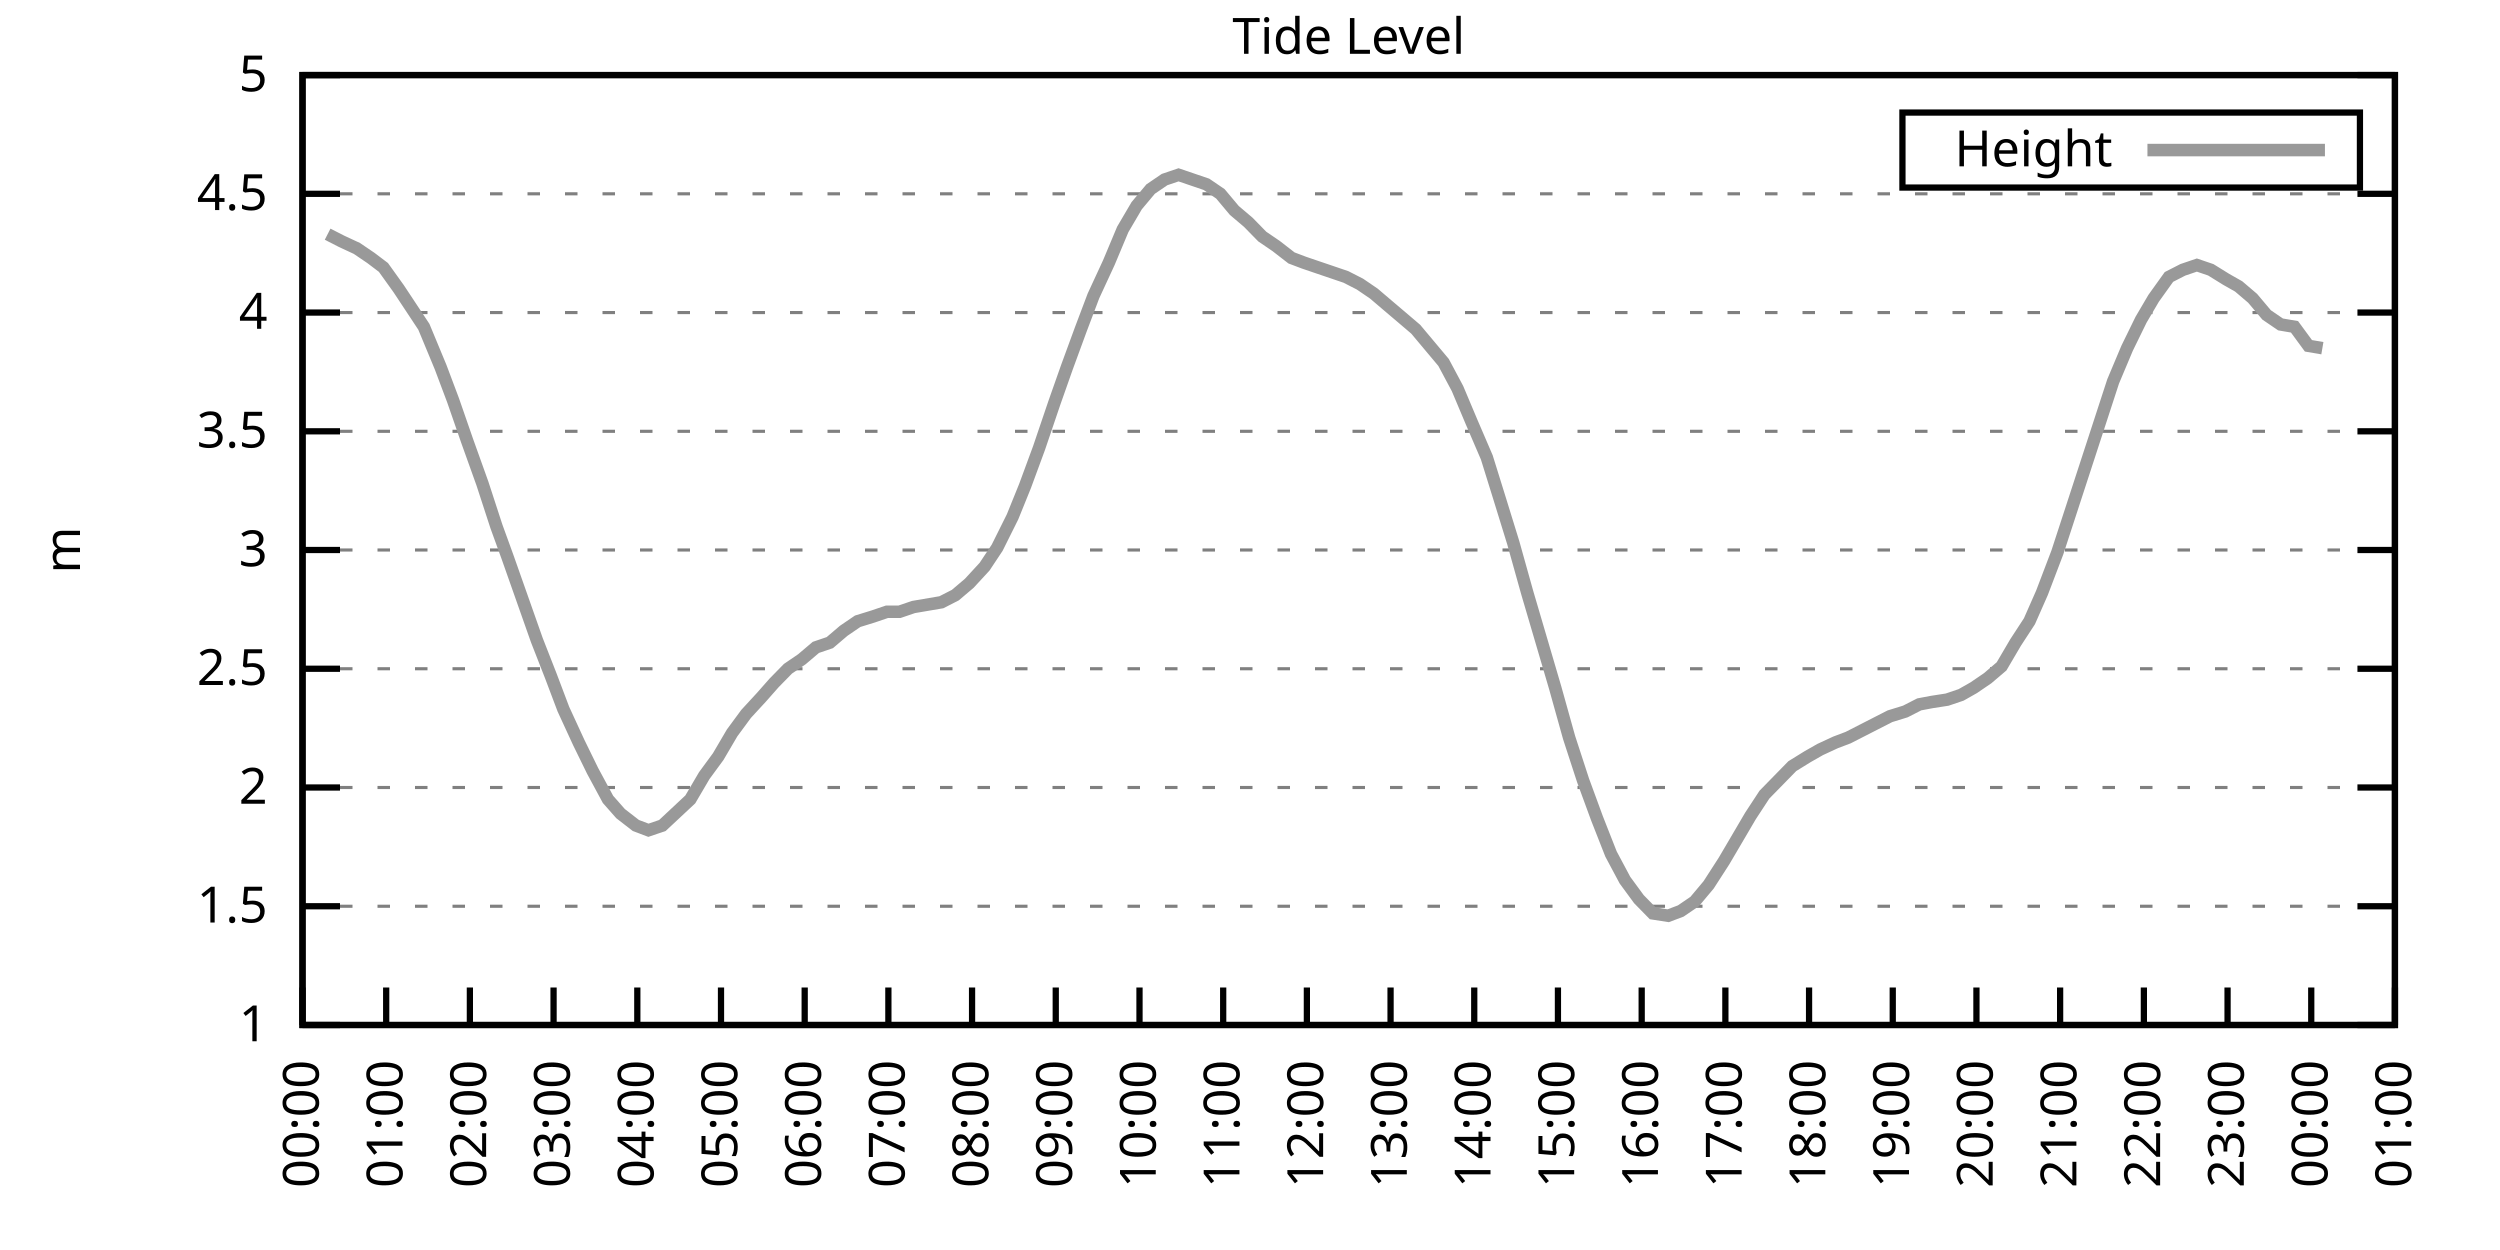
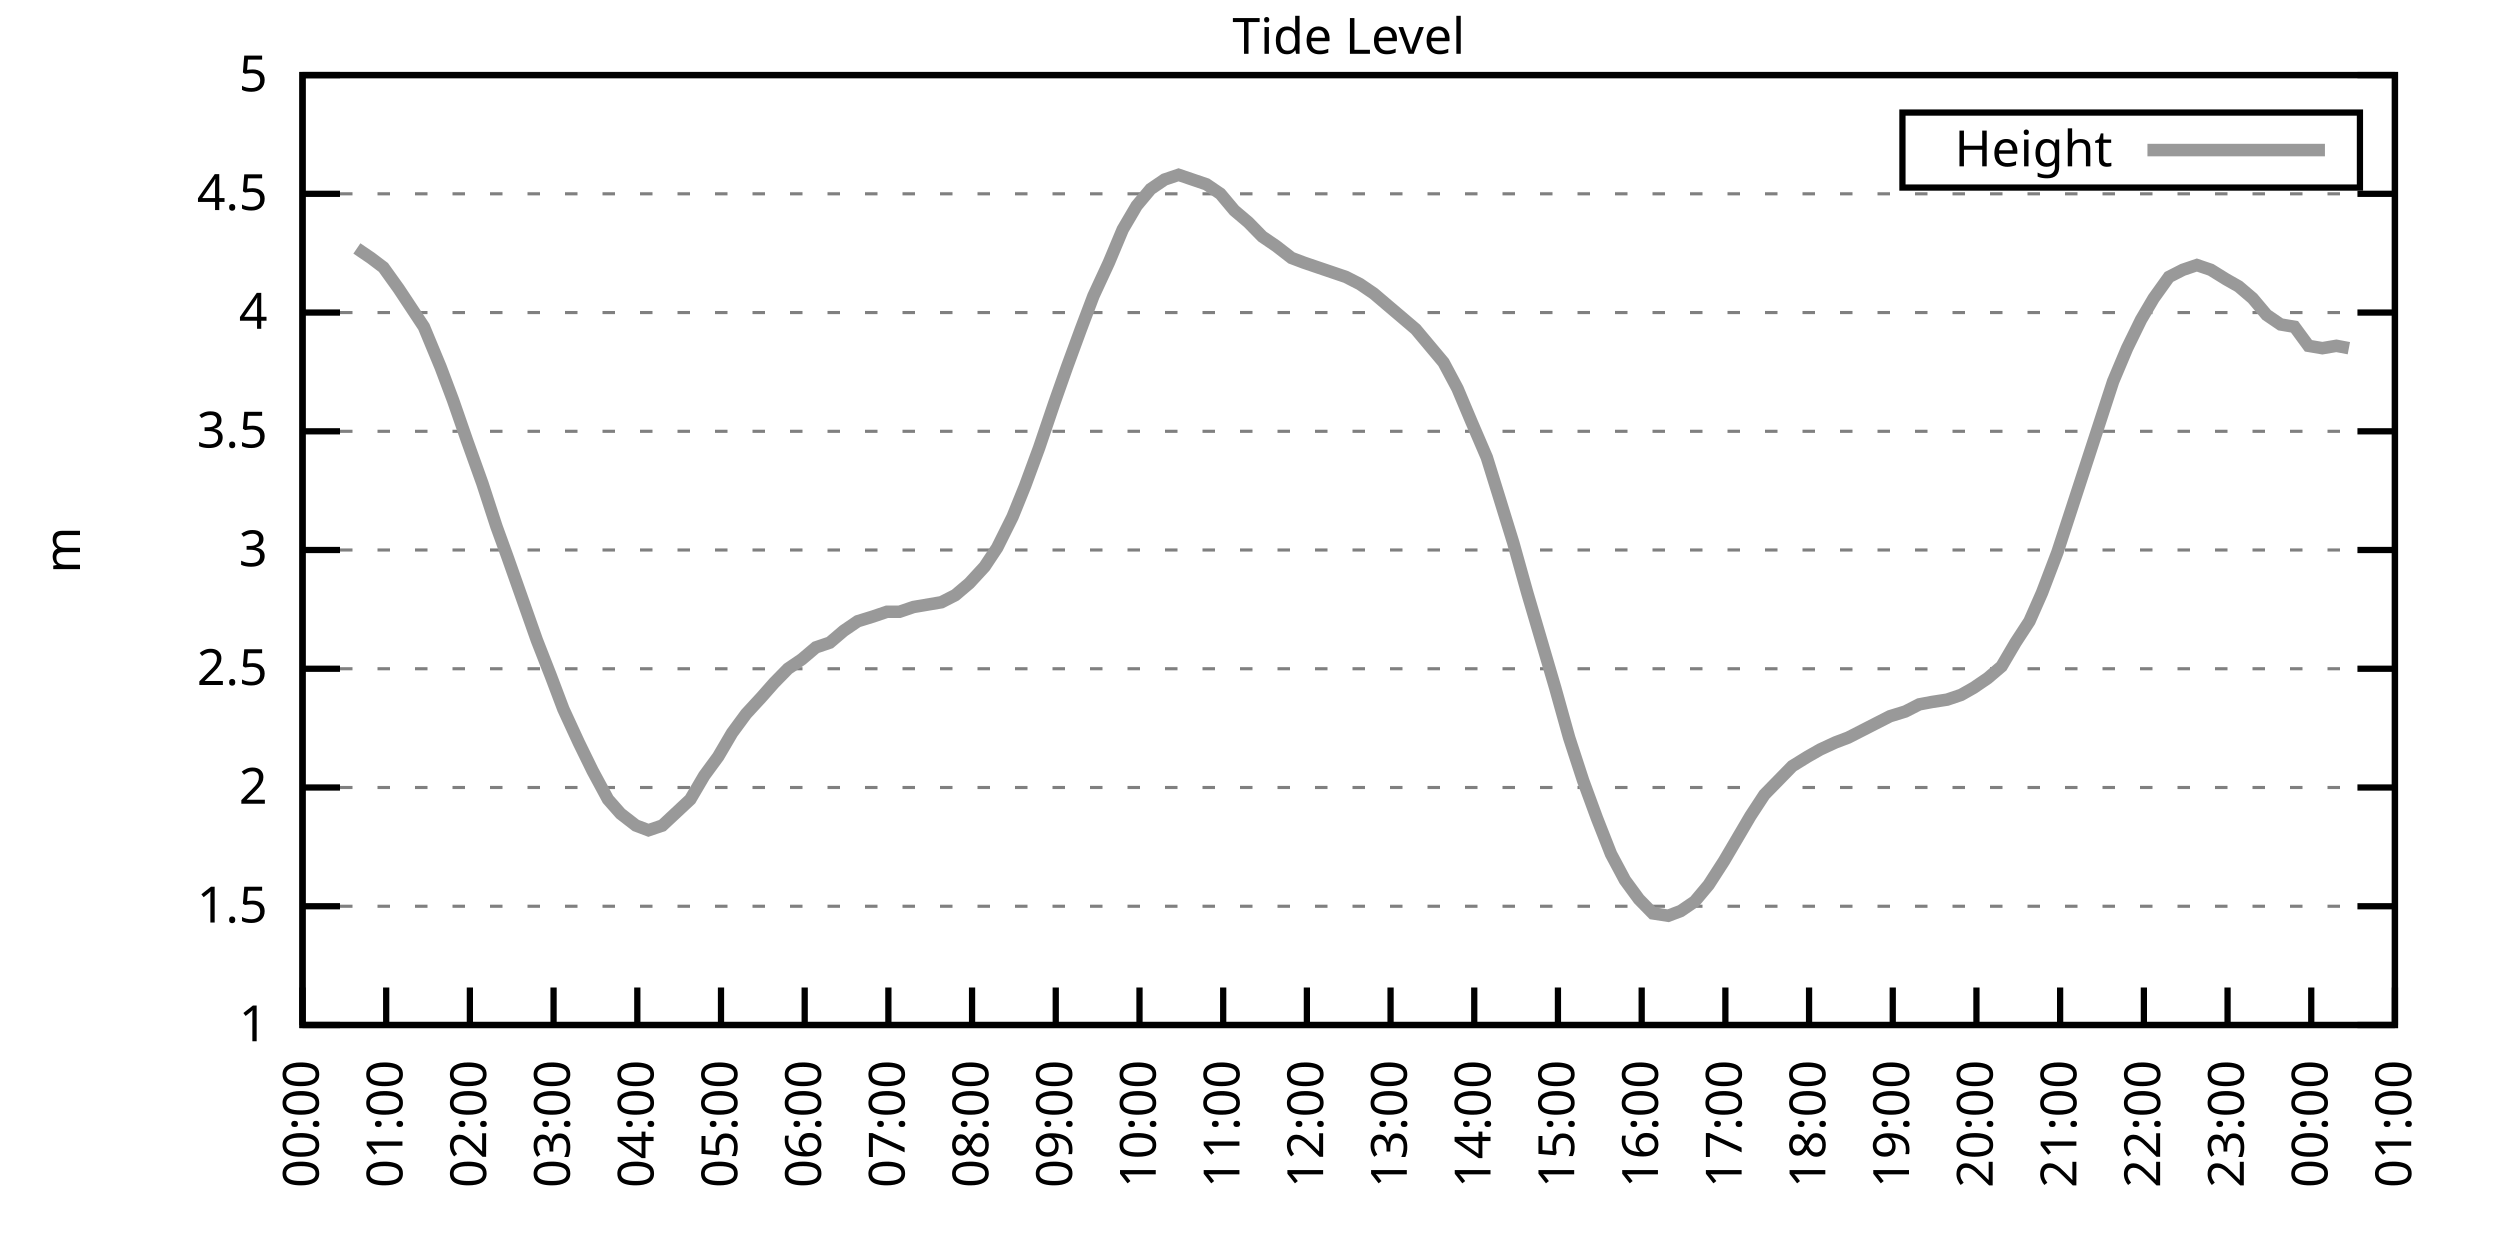
<svg xmlns="http://www.w3.org/2000/svg" xmlns:xlink="http://www.w3.org/1999/xlink" width="400" height="200" viewBox="0 0 400 200">
  <g id="gnuplot_canvas">
    <rect x="0" y="0" width="400" height="200" fill="none" />
    <defs>
      <circle id="gpDot" r="0.5" stroke-width="0.5" stroke="currentColor" />
      <path id="gpPt0" stroke-width="0.333" stroke="currentColor" d="M-1,0 h2 M0,-1 v2" />
      <path id="gpPt1" stroke-width="0.333" stroke="currentColor" d="M-1,-1 L1,1 M1,-1 L-1,1" />
      <path id="gpPt2" stroke-width="0.333" stroke="currentColor" d="M-1,0 L1,0 M0,-1 L0,1 M-1,-1 L1,1 M-1,1 L1,-1" />
      <rect id="gpPt3" stroke-width="0.333" stroke="currentColor" x="-1" y="-1" width="2" height="2" />
      <rect id="gpPt4" stroke-width="0.333" stroke="currentColor" fill="currentColor" x="-1" y="-1" width="2" height="2" />
      <circle id="gpPt5" stroke-width="0.333" stroke="currentColor" cx="0" cy="0" r="1" />
      <use xlink:href="#gpPt5" id="gpPt6" fill="currentColor" stroke="none" />
      <path id="gpPt7" stroke-width="0.333" stroke="currentColor" d="M0,-1.33 L-1.33,0.67 L1.33,0.67 z" />
      <use xlink:href="#gpPt7" id="gpPt8" fill="currentColor" stroke="none" />
      <use xlink:href="#gpPt7" id="gpPt9" stroke="currentColor" transform="rotate(180)" />
      <use xlink:href="#gpPt9" id="gpPt10" fill="currentColor" stroke="none" />
      <use xlink:href="#gpPt3" id="gpPt11" stroke="currentColor" transform="rotate(45)" />
      <use xlink:href="#gpPt11" id="gpPt12" fill="currentColor" stroke="none" />
      <path id="gpPt13" stroke-width="0.333" stroke="currentColor" d="M0,1.330 L1.265,0.411 L0.782,-1.067 L-0.782,-1.076 L-1.265,0.411 z" />
      <use xlink:href="#gpPt13" id="gpPt14" fill="currentColor" stroke="none" />
      <filter id="textbox" filterUnits="objectBoundingBox" x="0" y="0" height="1" width="1">
        <feFlood flood-color="white" flood-opacity="1" result="bgnd" />
        <feComposite in="SourceGraphic" in2="bgnd" operator="atop" />
      </filter>
      <filter id="greybox" filterUnits="objectBoundingBox" x="0" y="0" height="1" width="1">
        <feFlood flood-color="lightgrey" flood-opacity="1" result="grey" />
        <feComposite in="SourceGraphic" in2="grey" operator="atop" />
      </filter>
    </defs>
    <g fill="none" color="white" stroke="currentColor" stroke-width="1.00" stroke-linecap="butt" stroke-linejoin="miter">
</g>
    <g fill="none" color="black" stroke="currentColor" stroke-width="1.00" stroke-linecap="butt" stroke-linejoin="miter">
      <g stroke="none" shape-rendering="crispEdges">
        <polygon fill="rgb(255, 255, 255)" points="48.40,164.00 383.18,164.00 383.18,12.02 48.40,12.02 " />
      </g>
    </g>
    <g fill="none" color="black" stroke="currentColor" stroke-width="1.00" stroke-linecap="butt" stroke-linejoin="miter">
</g>
    <g fill="none" color="black" stroke="black" stroke-width="0.50" stroke-linecap="butt" stroke-linejoin="miter">
</g>
    <g fill="none" color="gray" stroke="currentColor" stroke-width="0.50" stroke-linecap="butt" stroke-linejoin="miter">
      <path stroke="gray" stroke-dasharray="2,4" class="gridline" d="M48.40,164.00 L383.19,164.00  " />
    </g>
    <g fill="none" color="gray" stroke="gray" stroke-width="1.00" stroke-linecap="butt" stroke-linejoin="miter">
</g>
    <g fill="none" color="black" stroke="currentColor" stroke-width="1.00" stroke-linecap="butt" stroke-linejoin="miter">
      <path stroke="black" d="M48.40,164.00 L54.40,164.00 M383.19,164.00 L377.19,164.00  " />
      <g transform="translate(42.80,166.60)" stroke="none" fill="black" font-family="Sans" font-size="8.00" text-anchor="end">
        <text>
          <tspan font-family="Sans"> 1</tspan>
        </text>
      </g>
    </g>
    <g fill="none" color="black" stroke="currentColor" stroke-width="1.00" stroke-linecap="butt" stroke-linejoin="miter">
</g>
    <g fill="none" color="black" stroke="black" stroke-width="0.50" stroke-linecap="butt" stroke-linejoin="miter">
</g>
    <g fill="none" color="gray" stroke="currentColor" stroke-width="0.50" stroke-linecap="butt" stroke-linejoin="miter">
      <path stroke="gray" stroke-dasharray="2,4" class="gridline" d="M48.40,145.00 L383.19,145.00  " />
    </g>
    <g fill="none" color="gray" stroke="gray" stroke-width="1.00" stroke-linecap="butt" stroke-linejoin="miter">
</g>
    <g fill="none" color="black" stroke="currentColor" stroke-width="1.00" stroke-linecap="butt" stroke-linejoin="miter">
      <path stroke="black" d="M48.40,145.00 L54.40,145.00 M383.19,145.00 L377.19,145.00  " />
      <g transform="translate(42.80,147.60)" stroke="none" fill="black" font-family="Sans" font-size="8.00" text-anchor="end">
        <text>
          <tspan font-family="Sans"> 1.5</tspan>
        </text>
      </g>
    </g>
    <g fill="none" color="black" stroke="currentColor" stroke-width="1.00" stroke-linecap="butt" stroke-linejoin="miter">
</g>
    <g fill="none" color="black" stroke="black" stroke-width="0.50" stroke-linecap="butt" stroke-linejoin="miter">
</g>
    <g fill="none" color="gray" stroke="currentColor" stroke-width="0.50" stroke-linecap="butt" stroke-linejoin="miter">
      <path stroke="gray" stroke-dasharray="2,4" class="gridline" d="M48.40,126.00 L383.19,126.00  " />
    </g>
    <g fill="none" color="gray" stroke="gray" stroke-width="1.00" stroke-linecap="butt" stroke-linejoin="miter">
</g>
    <g fill="none" color="black" stroke="currentColor" stroke-width="1.00" stroke-linecap="butt" stroke-linejoin="miter">
      <path stroke="black" d="M48.40,126.00 L54.40,126.00 M383.19,126.00 L377.19,126.00  " />
      <g transform="translate(42.80,128.60)" stroke="none" fill="black" font-family="Sans" font-size="8.00" text-anchor="end">
        <text>
          <tspan font-family="Sans"> 2</tspan>
        </text>
      </g>
    </g>
    <g fill="none" color="black" stroke="currentColor" stroke-width="1.00" stroke-linecap="butt" stroke-linejoin="miter">
</g>
    <g fill="none" color="black" stroke="black" stroke-width="0.50" stroke-linecap="butt" stroke-linejoin="miter">
</g>
    <g fill="none" color="gray" stroke="currentColor" stroke-width="0.50" stroke-linecap="butt" stroke-linejoin="miter">
      <path stroke="gray" stroke-dasharray="2,4" class="gridline" d="M48.40,107.00 L383.19,107.00  " />
    </g>
    <g fill="none" color="gray" stroke="gray" stroke-width="1.00" stroke-linecap="butt" stroke-linejoin="miter">
</g>
    <g fill="none" color="black" stroke="currentColor" stroke-width="1.00" stroke-linecap="butt" stroke-linejoin="miter">
      <path stroke="black" d="M48.40,107.00 L54.40,107.00 M383.19,107.00 L377.19,107.00  " />
      <g transform="translate(42.80,109.60)" stroke="none" fill="black" font-family="Sans" font-size="8.00" text-anchor="end">
        <text>
          <tspan font-family="Sans"> 2.5</tspan>
        </text>
      </g>
    </g>
    <g fill="none" color="black" stroke="currentColor" stroke-width="1.00" stroke-linecap="butt" stroke-linejoin="miter">
</g>
    <g fill="none" color="black" stroke="black" stroke-width="0.50" stroke-linecap="butt" stroke-linejoin="miter">
</g>
    <g fill="none" color="gray" stroke="currentColor" stroke-width="0.50" stroke-linecap="butt" stroke-linejoin="miter">
      <path stroke="gray" stroke-dasharray="2,4" class="gridline" d="M48.40,88.00 L383.19,88.00  " />
    </g>
    <g fill="none" color="gray" stroke="gray" stroke-width="1.00" stroke-linecap="butt" stroke-linejoin="miter">
</g>
    <g fill="none" color="black" stroke="currentColor" stroke-width="1.00" stroke-linecap="butt" stroke-linejoin="miter">
      <path stroke="black" d="M48.40,88.00 L54.40,88.00 M383.19,88.00 L377.19,88.00  " />
      <g transform="translate(42.80,90.60)" stroke="none" fill="black" font-family="Sans" font-size="8.00" text-anchor="end">
        <text>
          <tspan font-family="Sans"> 3</tspan>
        </text>
      </g>
    </g>
    <g fill="none" color="black" stroke="currentColor" stroke-width="1.00" stroke-linecap="butt" stroke-linejoin="miter">
</g>
    <g fill="none" color="black" stroke="black" stroke-width="0.50" stroke-linecap="butt" stroke-linejoin="miter">
</g>
    <g fill="none" color="gray" stroke="currentColor" stroke-width="0.50" stroke-linecap="butt" stroke-linejoin="miter">
      <path stroke="gray" stroke-dasharray="2,4" class="gridline" d="M48.40,69.01 L383.19,69.01  " />
    </g>
    <g fill="none" color="gray" stroke="gray" stroke-width="1.00" stroke-linecap="butt" stroke-linejoin="miter">
</g>
    <g fill="none" color="black" stroke="currentColor" stroke-width="1.00" stroke-linecap="butt" stroke-linejoin="miter">
      <path stroke="black" d="M48.40,69.01 L54.40,69.01 M383.19,69.01 L377.19,69.01  " />
      <g transform="translate(42.80,71.61)" stroke="none" fill="black" font-family="Sans" font-size="8.00" text-anchor="end">
        <text>
          <tspan font-family="Sans"> 3.5</tspan>
        </text>
      </g>
    </g>
    <g fill="none" color="black" stroke="currentColor" stroke-width="1.00" stroke-linecap="butt" stroke-linejoin="miter">
</g>
    <g fill="none" color="black" stroke="black" stroke-width="0.50" stroke-linecap="butt" stroke-linejoin="miter">
</g>
    <g fill="none" color="gray" stroke="currentColor" stroke-width="0.50" stroke-linecap="butt" stroke-linejoin="miter">
      <path stroke="gray" stroke-dasharray="2,4" class="gridline" d="M48.40,50.01 L383.19,50.01  " />
    </g>
    <g fill="none" color="gray" stroke="gray" stroke-width="1.00" stroke-linecap="butt" stroke-linejoin="miter">
</g>
    <g fill="none" color="black" stroke="currentColor" stroke-width="1.00" stroke-linecap="butt" stroke-linejoin="miter">
      <path stroke="black" d="M48.40,50.01 L54.40,50.01 M383.19,50.01 L377.19,50.01  " />
      <g transform="translate(42.80,52.61)" stroke="none" fill="black" font-family="Sans" font-size="8.00" text-anchor="end">
        <text>
          <tspan font-family="Sans"> 4</tspan>
        </text>
      </g>
    </g>
    <g fill="none" color="black" stroke="currentColor" stroke-width="1.00" stroke-linecap="butt" stroke-linejoin="miter">
</g>
    <g fill="none" color="black" stroke="black" stroke-width="0.50" stroke-linecap="butt" stroke-linejoin="miter">
</g>
    <g fill="none" color="gray" stroke="currentColor" stroke-width="0.50" stroke-linecap="butt" stroke-linejoin="miter">
      <path stroke="gray" stroke-dasharray="2,4" class="gridline" d="M48.40,31.01 L383.19,31.01  " />
    </g>
    <g fill="none" color="gray" stroke="gray" stroke-width="1.00" stroke-linecap="butt" stroke-linejoin="miter">
</g>
    <g fill="none" color="black" stroke="currentColor" stroke-width="1.00" stroke-linecap="butt" stroke-linejoin="miter">
      <path stroke="black" d="M48.40,31.01 L54.40,31.01 M383.19,31.01 L377.19,31.01  " />
      <g transform="translate(42.80,33.61)" stroke="none" fill="black" font-family="Sans" font-size="8.00" text-anchor="end">
        <text>
          <tspan font-family="Sans"> 4.5</tspan>
        </text>
      </g>
    </g>
    <g fill="none" color="black" stroke="currentColor" stroke-width="1.00" stroke-linecap="butt" stroke-linejoin="miter">
</g>
    <g fill="none" color="black" stroke="black" stroke-width="0.50" stroke-linecap="butt" stroke-linejoin="miter">
</g>
    <g fill="none" color="gray" stroke="currentColor" stroke-width="0.50" stroke-linecap="butt" stroke-linejoin="miter">
      <path stroke="gray" stroke-dasharray="2,4" class="gridline" d="M48.40,12.01 L383.19,12.01  " />
    </g>
    <g fill="none" color="gray" stroke="gray" stroke-width="1.00" stroke-linecap="butt" stroke-linejoin="miter">
</g>
    <g fill="none" color="black" stroke="currentColor" stroke-width="1.00" stroke-linecap="butt" stroke-linejoin="miter">
      <path stroke="black" d="M48.40,12.01 L54.40,12.01 M383.19,12.01 L377.19,12.01  " />
      <g transform="translate(42.80,14.61)" stroke="none" fill="black" font-family="Sans" font-size="8.00" text-anchor="end">
        <text>
          <tspan font-family="Sans"> 5</tspan>
        </text>
      </g>
    </g>
    <g fill="none" color="black" stroke="currentColor" stroke-width="1.00" stroke-linecap="butt" stroke-linejoin="miter">
      <path stroke="black" d="M48.40,164.00 L48.40,158.00  " />
      <g transform="translate(51.00,169.60) rotate(270.00)" stroke="none" fill="black" font-family="Sans" font-size="8.00" text-anchor="end">
        <text>
          <tspan font-family="Sans">00:00</tspan>
        </text>
      </g>
    </g>
    <g fill="none" color="black" stroke="currentColor" stroke-width="1.00" stroke-linecap="butt" stroke-linejoin="miter">
      <path stroke="black" d="M61.79,164.00 L61.79,158.00  " />
      <g transform="translate(64.39,169.60) rotate(270.00)" stroke="none" fill="black" font-family="Sans" font-size="8.00" text-anchor="end">
        <text>
          <tspan font-family="Sans">01:00</tspan>
        </text>
      </g>
    </g>
    <g fill="none" color="black" stroke="currentColor" stroke-width="1.00" stroke-linecap="butt" stroke-linejoin="miter">
      <path stroke="black" d="M75.18,164.00 L75.18,158.00  " />
      <g transform="translate(77.78,169.60) rotate(270.00)" stroke="none" fill="black" font-family="Sans" font-size="8.00" text-anchor="end">
        <text>
          <tspan font-family="Sans">02:00</tspan>
        </text>
      </g>
    </g>
    <g fill="none" color="black" stroke="currentColor" stroke-width="1.00" stroke-linecap="butt" stroke-linejoin="miter">
      <path stroke="black" d="M88.57,164.00 L88.57,158.00  " />
      <g transform="translate(91.17,169.60) rotate(270.00)" stroke="none" fill="black" font-family="Sans" font-size="8.00" text-anchor="end">
        <text>
          <tspan font-family="Sans">03:00</tspan>
        </text>
      </g>
    </g>
    <g fill="none" color="black" stroke="currentColor" stroke-width="1.00" stroke-linecap="butt" stroke-linejoin="miter">
      <path stroke="black" d="M101.97,164.00 L101.97,158.00  " />
      <g transform="translate(104.57,169.60) rotate(270.00)" stroke="none" fill="black" font-family="Sans" font-size="8.00" text-anchor="end">
        <text>
          <tspan font-family="Sans">04:00</tspan>
        </text>
      </g>
    </g>
    <g fill="none" color="black" stroke="currentColor" stroke-width="1.00" stroke-linecap="butt" stroke-linejoin="miter">
      <path stroke="black" d="M115.36,164.00 L115.36,158.00  " />
      <g transform="translate(117.96,169.60) rotate(270.00)" stroke="none" fill="black" font-family="Sans" font-size="8.00" text-anchor="end">
        <text>
          <tspan font-family="Sans">05:00</tspan>
        </text>
      </g>
    </g>
    <g fill="none" color="black" stroke="currentColor" stroke-width="1.00" stroke-linecap="butt" stroke-linejoin="miter">
      <path stroke="black" d="M128.75,164.00 L128.75,158.00  " />
      <g transform="translate(131.35,169.60) rotate(270.00)" stroke="none" fill="black" font-family="Sans" font-size="8.00" text-anchor="end">
        <text>
          <tspan font-family="Sans">06:00</tspan>
        </text>
      </g>
    </g>
    <g fill="none" color="black" stroke="currentColor" stroke-width="1.00" stroke-linecap="butt" stroke-linejoin="miter">
      <path stroke="black" d="M142.14,164.00 L142.14,158.00  " />
      <g transform="translate(144.74,169.60) rotate(270.00)" stroke="none" fill="black" font-family="Sans" font-size="8.00" text-anchor="end">
        <text>
          <tspan font-family="Sans">07:00</tspan>
        </text>
      </g>
    </g>
    <g fill="none" color="black" stroke="currentColor" stroke-width="1.00" stroke-linecap="butt" stroke-linejoin="miter">
      <path stroke="black" d="M155.53,164.00 L155.53,158.00  " />
      <g transform="translate(158.13,169.60) rotate(270.00)" stroke="none" fill="black" font-family="Sans" font-size="8.00" text-anchor="end">
        <text>
          <tspan font-family="Sans">08:00</tspan>
        </text>
      </g>
    </g>
    <g fill="none" color="black" stroke="currentColor" stroke-width="1.00" stroke-linecap="butt" stroke-linejoin="miter">
      <path stroke="black" d="M168.92,164.00 L168.92,158.00  " />
      <g transform="translate(171.52,169.60) rotate(270.00)" stroke="none" fill="black" font-family="Sans" font-size="8.00" text-anchor="end">
        <text>
          <tspan font-family="Sans">09:00</tspan>
        </text>
      </g>
    </g>
    <g fill="none" color="black" stroke="currentColor" stroke-width="1.00" stroke-linecap="butt" stroke-linejoin="miter">
      <path stroke="black" d="M182.32,164.00 L182.32,158.00  " />
      <g transform="translate(184.92,169.60) rotate(270.00)" stroke="none" fill="black" font-family="Sans" font-size="8.00" text-anchor="end">
        <text>
          <tspan font-family="Sans">10:00</tspan>
        </text>
      </g>
    </g>
    <g fill="none" color="black" stroke="currentColor" stroke-width="1.00" stroke-linecap="butt" stroke-linejoin="miter">
      <path stroke="black" d="M195.71,164.00 L195.71,158.00  " />
      <g transform="translate(198.31,169.60) rotate(270.00)" stroke="none" fill="black" font-family="Sans" font-size="8.00" text-anchor="end">
        <text>
          <tspan font-family="Sans">11:00</tspan>
        </text>
      </g>
    </g>
    <g fill="none" color="black" stroke="currentColor" stroke-width="1.00" stroke-linecap="butt" stroke-linejoin="miter">
      <path stroke="black" d="M209.10,164.00 L209.10,158.00  " />
      <g transform="translate(211.70,169.60) rotate(270.00)" stroke="none" fill="black" font-family="Sans" font-size="8.00" text-anchor="end">
        <text>
          <tspan font-family="Sans">12:00</tspan>
        </text>
      </g>
    </g>
    <g fill="none" color="black" stroke="currentColor" stroke-width="1.00" stroke-linecap="butt" stroke-linejoin="miter">
      <path stroke="black" d="M222.49,164.00 L222.49,158.00  " />
      <g transform="translate(225.09,169.60) rotate(270.00)" stroke="none" fill="black" font-family="Sans" font-size="8.00" text-anchor="end">
        <text>
          <tspan font-family="Sans">13:00</tspan>
        </text>
      </g>
    </g>
    <g fill="none" color="black" stroke="currentColor" stroke-width="1.00" stroke-linecap="butt" stroke-linejoin="miter">
      <path stroke="black" d="M235.88,164.00 L235.88,158.00  " />
      <g transform="translate(238.48,169.60) rotate(270.00)" stroke="none" fill="black" font-family="Sans" font-size="8.00" text-anchor="end">
        <text>
          <tspan font-family="Sans">14:00</tspan>
        </text>
      </g>
    </g>
    <g fill="none" color="black" stroke="currentColor" stroke-width="1.00" stroke-linecap="butt" stroke-linejoin="miter">
      <path stroke="black" d="M249.27,164.00 L249.27,158.00  " />
      <g transform="translate(251.87,169.60) rotate(270.00)" stroke="none" fill="black" font-family="Sans" font-size="8.00" text-anchor="end">
        <text>
          <tspan font-family="Sans">15:00</tspan>
        </text>
      </g>
    </g>
    <g fill="none" color="black" stroke="currentColor" stroke-width="1.00" stroke-linecap="butt" stroke-linejoin="miter">
      <path stroke="black" d="M262.67,164.00 L262.67,158.00  " />
      <g transform="translate(265.27,169.60) rotate(270.00)" stroke="none" fill="black" font-family="Sans" font-size="8.00" text-anchor="end">
        <text>
          <tspan font-family="Sans">16:00</tspan>
        </text>
      </g>
    </g>
    <g fill="none" color="black" stroke="currentColor" stroke-width="1.00" stroke-linecap="butt" stroke-linejoin="miter">
      <path stroke="black" d="M276.06,164.00 L276.06,158.00  " />
      <g transform="translate(278.66,169.60) rotate(270.00)" stroke="none" fill="black" font-family="Sans" font-size="8.00" text-anchor="end">
        <text>
          <tspan font-family="Sans">17:00</tspan>
        </text>
      </g>
    </g>
    <g fill="none" color="black" stroke="currentColor" stroke-width="1.00" stroke-linecap="butt" stroke-linejoin="miter">
      <path stroke="black" d="M289.45,164.00 L289.45,158.00  " />
      <g transform="translate(292.05,169.60) rotate(270.00)" stroke="none" fill="black" font-family="Sans" font-size="8.00" text-anchor="end">
        <text>
          <tspan font-family="Sans">18:00</tspan>
        </text>
      </g>
    </g>
    <g fill="none" color="black" stroke="currentColor" stroke-width="1.00" stroke-linecap="butt" stroke-linejoin="miter">
      <path stroke="black" d="M302.84,164.00 L302.84,158.00  " />
      <g transform="translate(305.44,169.60) rotate(270.00)" stroke="none" fill="black" font-family="Sans" font-size="8.00" text-anchor="end">
        <text>
          <tspan font-family="Sans">19:00</tspan>
        </text>
      </g>
    </g>
    <g fill="none" color="black" stroke="currentColor" stroke-width="1.00" stroke-linecap="butt" stroke-linejoin="miter">
      <path stroke="black" d="M316.23,164.00 L316.23,158.00  " />
      <g transform="translate(318.83,169.60) rotate(270.00)" stroke="none" fill="black" font-family="Sans" font-size="8.00" text-anchor="end">
        <text>
          <tspan font-family="Sans">20:00</tspan>
        </text>
      </g>
    </g>
    <g fill="none" color="black" stroke="currentColor" stroke-width="1.00" stroke-linecap="butt" stroke-linejoin="miter">
      <path stroke="black" d="M329.62,164.00 L329.62,158.00  " />
      <g transform="translate(332.22,169.60) rotate(270.00)" stroke="none" fill="black" font-family="Sans" font-size="8.00" text-anchor="end">
        <text>
          <tspan font-family="Sans">21:00</tspan>
        </text>
      </g>
    </g>
    <g fill="none" color="black" stroke="currentColor" stroke-width="1.00" stroke-linecap="butt" stroke-linejoin="miter">
      <path stroke="black" d="M343.02,164.00 L343.02,158.00  " />
      <g transform="translate(345.62,169.60) rotate(270.00)" stroke="none" fill="black" font-family="Sans" font-size="8.00" text-anchor="end">
        <text>
          <tspan font-family="Sans">22:00</tspan>
        </text>
      </g>
    </g>
    <g fill="none" color="black" stroke="currentColor" stroke-width="1.00" stroke-linecap="butt" stroke-linejoin="miter">
      <path stroke="black" d="M356.41,164.00 L356.41,158.00  " />
      <g transform="translate(359.01,169.60) rotate(270.00)" stroke="none" fill="black" font-family="Sans" font-size="8.00" text-anchor="end">
        <text>
          <tspan font-family="Sans">23:00</tspan>
        </text>
      </g>
    </g>
    <g fill="none" color="black" stroke="currentColor" stroke-width="1.00" stroke-linecap="butt" stroke-linejoin="miter">
      <path stroke="black" d="M369.80,164.00 L369.80,158.00  " />
      <g transform="translate(372.40,169.60) rotate(270.00)" stroke="none" fill="black" font-family="Sans" font-size="8.00" text-anchor="end">
        <text>
          <tspan font-family="Sans">00:00</tspan>
        </text>
      </g>
    </g>
    <g fill="none" color="black" stroke="currentColor" stroke-width="1.00" stroke-linecap="butt" stroke-linejoin="miter">
      <path stroke="black" d="M383.19,164.00 L383.19,158.00  " />
      <g transform="translate(385.79,169.60) rotate(270.00)" stroke="none" fill="black" font-family="Sans" font-size="8.00" text-anchor="end">
        <text>
          <tspan font-family="Sans">01:00</tspan>
        </text>
      </g>
    </g>
    <g fill="none" color="black" stroke="currentColor" stroke-width="1.00" stroke-linecap="butt" stroke-linejoin="miter">
</g>
    <g fill="none" color="black" stroke="currentColor" stroke-width="1.00" stroke-linecap="butt" stroke-linejoin="miter">
      <path stroke="black" d="M48.40,12.01 L48.40,164.00 L383.19,164.00 L383.19,12.01 L48.40,12.01 Z  " />
    </g>
    <g fill="none" color="black" stroke="currentColor" stroke-width="1.00" stroke-linecap="butt" stroke-linejoin="miter">
</g>
    <g fill="none" color="black" stroke="currentColor" stroke-width="1.00" stroke-linecap="butt" stroke-linejoin="miter">
      <path stroke="black" d="M304.39,30.01 L304.39,18.01 L377.59,18.01 L377.59,30.01 L304.39,30.01 Z  " />
    </g>
    <g id="Tide_level_plot_1">
      <g fill="none" color="white" stroke="black" stroke-width="2.00" stroke-linecap="butt" stroke-linejoin="miter">
</g>
      <g fill="none" color="black" stroke="currentColor" stroke-width="2.00" stroke-linecap="butt" stroke-linejoin="miter">
        <g transform="translate(337.99,26.61)" stroke="none" fill="black" font-family="Sans" font-size="8.00" text-anchor="end">
          <text>
            <tspan font-family="Sans">Height</tspan>
          </text>
        </g>
      </g>
      <g fill="none" color="black" stroke="currentColor" stroke-width="2.00" stroke-linecap="butt" stroke-linejoin="miter">
-         <path stroke="rgb(153, 153, 153)" d="M343.59,24.01 L371.99,24.01 M52.42,37.47 L54.65,38.61 L57.10,39.75 L59.34,41.27 L61.35,42.79 L63.80,46.21   L65.81,49.25 L67.82,52.29 L70.50,58.75 L72.50,64.07 L74.74,70.53 L77.19,77.37 L79.42,84.21 L81.21,89.14   L83.89,96.74 L85.90,102.44 L88.13,108.14 L90.14,113.46 L92.59,118.78 L94.82,123.34 L97.28,127.90 L99.29,130.18   L101.74,132.08 L103.75,132.84 L105.98,132.08 L110.45,127.90 L112.68,124.10 L114.91,121.06 L117.14,117.26 L119.38,114.22   L121.83,111.56 L123.84,109.28 L126.07,107.00 L128.30,105.48 L130.54,103.58 L132.77,102.82 L135.00,100.92 L137.23,99.40   L139.69,98.64 L141.92,97.88 L143.93,97.88 L146.16,97.12 L148.39,96.74 L150.62,96.36 L152.85,95.22 L155.09,93.32   L157.54,90.66 L159.55,87.63 L162.01,82.69 L164.01,77.75 L166.25,71.67 L168.70,64.45 L170.71,58.75 L172.94,52.67   L174.95,47.35 L177.41,42.03 L179.64,36.71 L181.87,32.91 L184.10,30.25 L186.33,28.73 L188.57,27.97 L190.80,28.73   L193.03,29.49 L195.26,31.01 L197.49,33.67 L199.73,35.57 L201.96,37.85 L204.19,39.37 L206.64,41.27 L208.65,42.03   L210.88,42.79 L213.12,43.55 L215.35,44.31 L217.58,45.45 L219.81,46.97 L222.04,48.87 L224.28,50.77 L226.51,52.67   L228.74,55.33 L230.97,57.99 L233.20,62.17 L235.44,67.49 L237.89,73.19 L239.90,79.65 L242.13,86.87 L244.36,94.84   L246.82,103.20 L248.83,110.04 L251.06,118.02 L253.29,124.86 L255.52,130.94 L257.76,136.64 L259.99,140.82 L262.22,143.86   L264.45,146.14 L266.91,146.52 L268.92,145.76 L271.15,144.24 L273.38,141.58 L275.83,137.78 L277.84,134.36 L280.07,130.56   L282.31,127.14 L284.54,124.86 L286.77,122.58 L289.23,121.06 L291.23,119.92 L293.69,118.78 L295.70,118.02 L297.93,116.88   L300.16,115.74 L302.39,114.60 L304.85,113.84 L307.08,112.70 L309.09,112.32 L311.54,111.94 L313.78,111.18 L315.79,110.04   L318.02,108.52 L320.25,106.62 L322.48,102.82 L324.71,99.40 L326.72,94.84 L329.18,88.38 L331.41,81.55 L333.64,74.71   L335.87,67.87 L338.10,61.03 L340.34,55.71 L342.57,51.15 L344.58,47.73 L347.03,44.31 L349.26,43.17 L351.50,42.41   L353.73,43.17 L356.18,44.69 L358.19,45.83 L360.42,47.73 L362.66,50.39 L364.89,51.91 L367.12,52.29 L369.35,55.33   L371.58,55.71  " />
+         <path stroke="rgb(153, 153, 153)" d="M343.59,24.01 L371.99,24.01 M57.10,39.75 L59.34,41.27 L61.35,42.79 L63.80,46.21 L65.81,49.25 L67.82,52.29   L70.50,58.75 L72.50,64.07 L74.74,70.53 L77.19,77.37 L79.42,84.21 L81.21,89.14 L83.89,96.74 L85.90,102.44   L88.13,108.14 L90.14,113.46 L92.59,118.78 L94.82,123.34 L97.28,127.90 L99.29,130.18 L101.74,132.08 L103.75,132.84   L105.98,132.08 L110.45,127.90 L112.68,124.10 L114.91,121.06 L117.14,117.26 L119.38,114.22 L121.83,111.56 L123.84,109.28   L126.07,107.00 L128.30,105.48 L130.54,103.58 L132.77,102.82 L135.00,100.92 L137.23,99.40 L139.69,98.64 L141.92,97.88   L143.93,97.88 L146.16,97.12 L148.39,96.74 L150.62,96.36 L152.85,95.22 L155.09,93.32 L157.54,90.66 L159.55,87.63   L162.01,82.69 L164.01,77.75 L166.25,71.67 L168.70,64.45 L170.71,58.75 L172.94,52.67 L174.95,47.35 L177.41,42.03   L179.64,36.71 L181.87,32.91 L184.10,30.25 L186.33,28.73 L188.57,27.97 L190.80,28.73 L193.03,29.49 L195.26,31.01   L197.49,33.67 L199.73,35.57 L201.96,37.85 L204.19,39.37 L206.64,41.27 L208.65,42.03 L210.88,42.79 L213.12,43.55   L215.35,44.31 L217.58,45.45 L219.81,46.97 L222.04,48.87 L224.28,50.77 L226.51,52.67 L228.74,55.33 L230.97,57.99   L233.20,62.17 L235.44,67.49 L237.89,73.19 L239.90,79.65 L242.13,86.87 L244.36,94.84 L246.82,103.20 L248.83,110.04   L251.06,118.02 L253.29,124.86 L255.52,130.94 L257.76,136.64 L259.99,140.82 L262.22,143.86 L264.45,146.14 L266.91,146.52   L268.92,145.76 L271.15,144.24 L273.38,141.58 L275.83,137.78 L277.84,134.36 L280.07,130.56 L282.31,127.14 L284.54,124.86   L286.77,122.58 L289.23,121.06 L291.23,119.92 L293.69,118.78 L295.70,118.02 L297.93,116.88 L300.16,115.74 L302.39,114.60   L304.85,113.84 L307.08,112.70 L309.09,112.32 L311.54,111.94 L313.78,111.18 L315.79,110.04 L318.02,108.52 L320.25,106.62   L322.48,102.82 L324.71,99.40 L326.72,94.84 L329.18,88.38 L331.41,81.55 L333.64,74.71 L335.87,67.87 L338.10,61.03   L340.34,55.71 L342.57,51.15 L344.58,47.73 L347.03,44.31 L349.26,43.17 L351.50,42.41 L353.73,43.17 L356.18,44.69   L358.19,45.83 L360.42,47.73 L362.66,50.39 L364.89,51.91 L367.12,52.29 L369.35,55.33 L371.58,55.71 L373.82,55.33   L375.82,55.71  " />
      </g>
    </g>
    <g fill="none" color="black" stroke="currentColor" stroke-width="2.00" stroke-linecap="butt" stroke-linejoin="miter">
</g>
    <g fill="none" color="black" stroke="black" stroke-width="1.00" stroke-linecap="butt" stroke-linejoin="miter">
</g>
    <g fill="none" color="black" stroke="currentColor" stroke-width="1.00" stroke-linecap="butt" stroke-linejoin="miter">
      <path stroke="black" d="M48.40,12.01 L48.40,164.00 L383.19,164.00 L383.19,12.01 L48.40,12.01 Z  " />
      <g transform="translate(12.80,88.01) rotate(270.00)" stroke="none" fill="black" font-family="Sans" font-size="8.00" text-anchor="middle">
        <text>
          <tspan font-family="Sans">m</tspan>
        </text>
      </g>
    </g>
    <g fill="none" color="black" stroke="currentColor" stroke-width="1.00" stroke-linecap="butt" stroke-linejoin="miter">
</g>
    <g fill="none" color="black" stroke="currentColor" stroke-width="1.00" stroke-linecap="butt" stroke-linejoin="miter">
      <g transform="translate(215.79,8.61)" stroke="none" fill="black" font-family="Sans" font-size="8.00" text-anchor="middle">
        <text>
          <tspan font-family="Sans">Tide Level</tspan>
        </text>
      </g>
    </g>
    <g fill="none" color="black" stroke="currentColor" stroke-width="1.00" stroke-linecap="butt" stroke-linejoin="miter">
</g>
  </g>
</svg>
